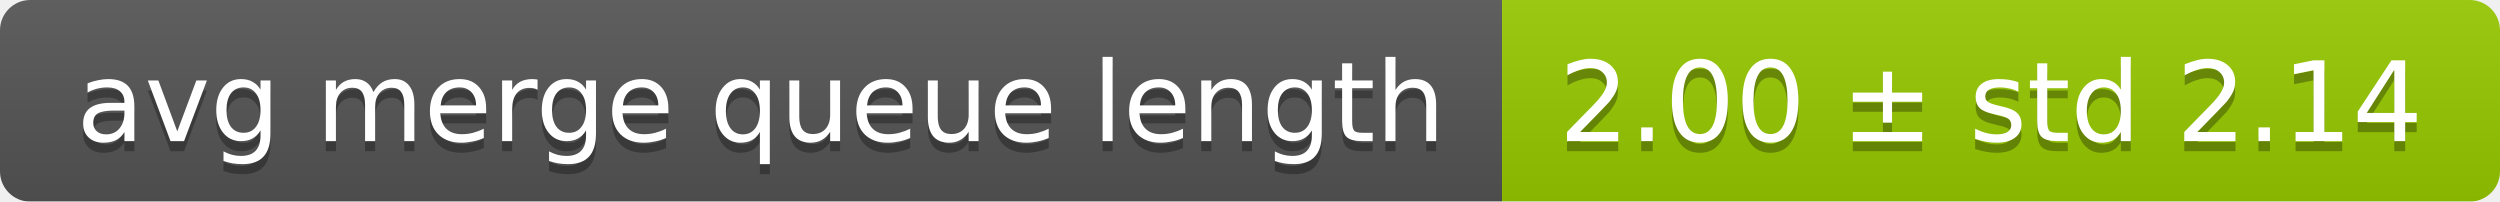
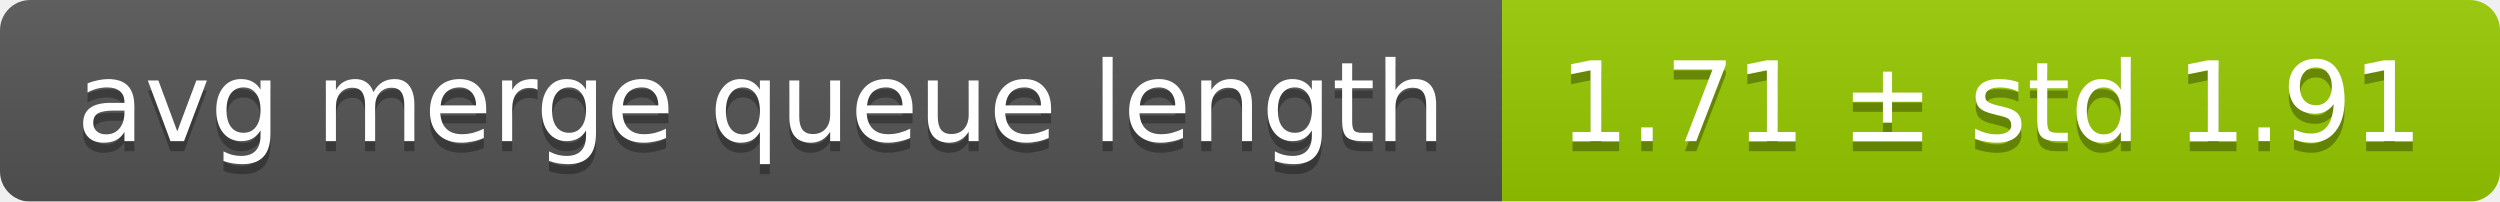
<svg xmlns="http://www.w3.org/2000/svg" width="248" height="20">
  <linearGradient id="smooth" x2="0" y2="100%">
    <stop offset="0" stop-color="#bbb" stop-opacity=".1" />
    <stop offset="1" stop-opacity=".1" />
  </linearGradient>
  <mask id="round">
    <rect width="248" height="20" rx="3" fill="#fff" />
  </mask>
  <g mask="url(#round)">
    <rect width="149" height="20" fill="#555" />
    <rect x="149" width="99" height="20" fill="#97ca00" />
    <rect width="248" height="20" fill="url(#smooth)" />
  </g>
  <g fill="#fff" text-anchor="middle" font-family="DejaVu Sans,Verdana,Geneva,sans-serif" font-size="11">
    <text x="75.5" y="15" fill="#010101" fill-opacity=".3">avg merge queue length</text>
    <text x="75.5" y="14">avg merge queue length</text>
-     <text x="197.5" y="15" fill="#010101" fill-opacity=".3">2.00 ± std 2.14</text>
-     <text x="197.5" y="14">2.00 ± std 2.14</text>
+     <text x="197.5" y="15" fill="#010101" fill-opacity=".3">1.71 ± std 1.91</text>
+     <text x="197.5" y="14">1.71 ± std 1.91</text>
  </g>
</svg>
